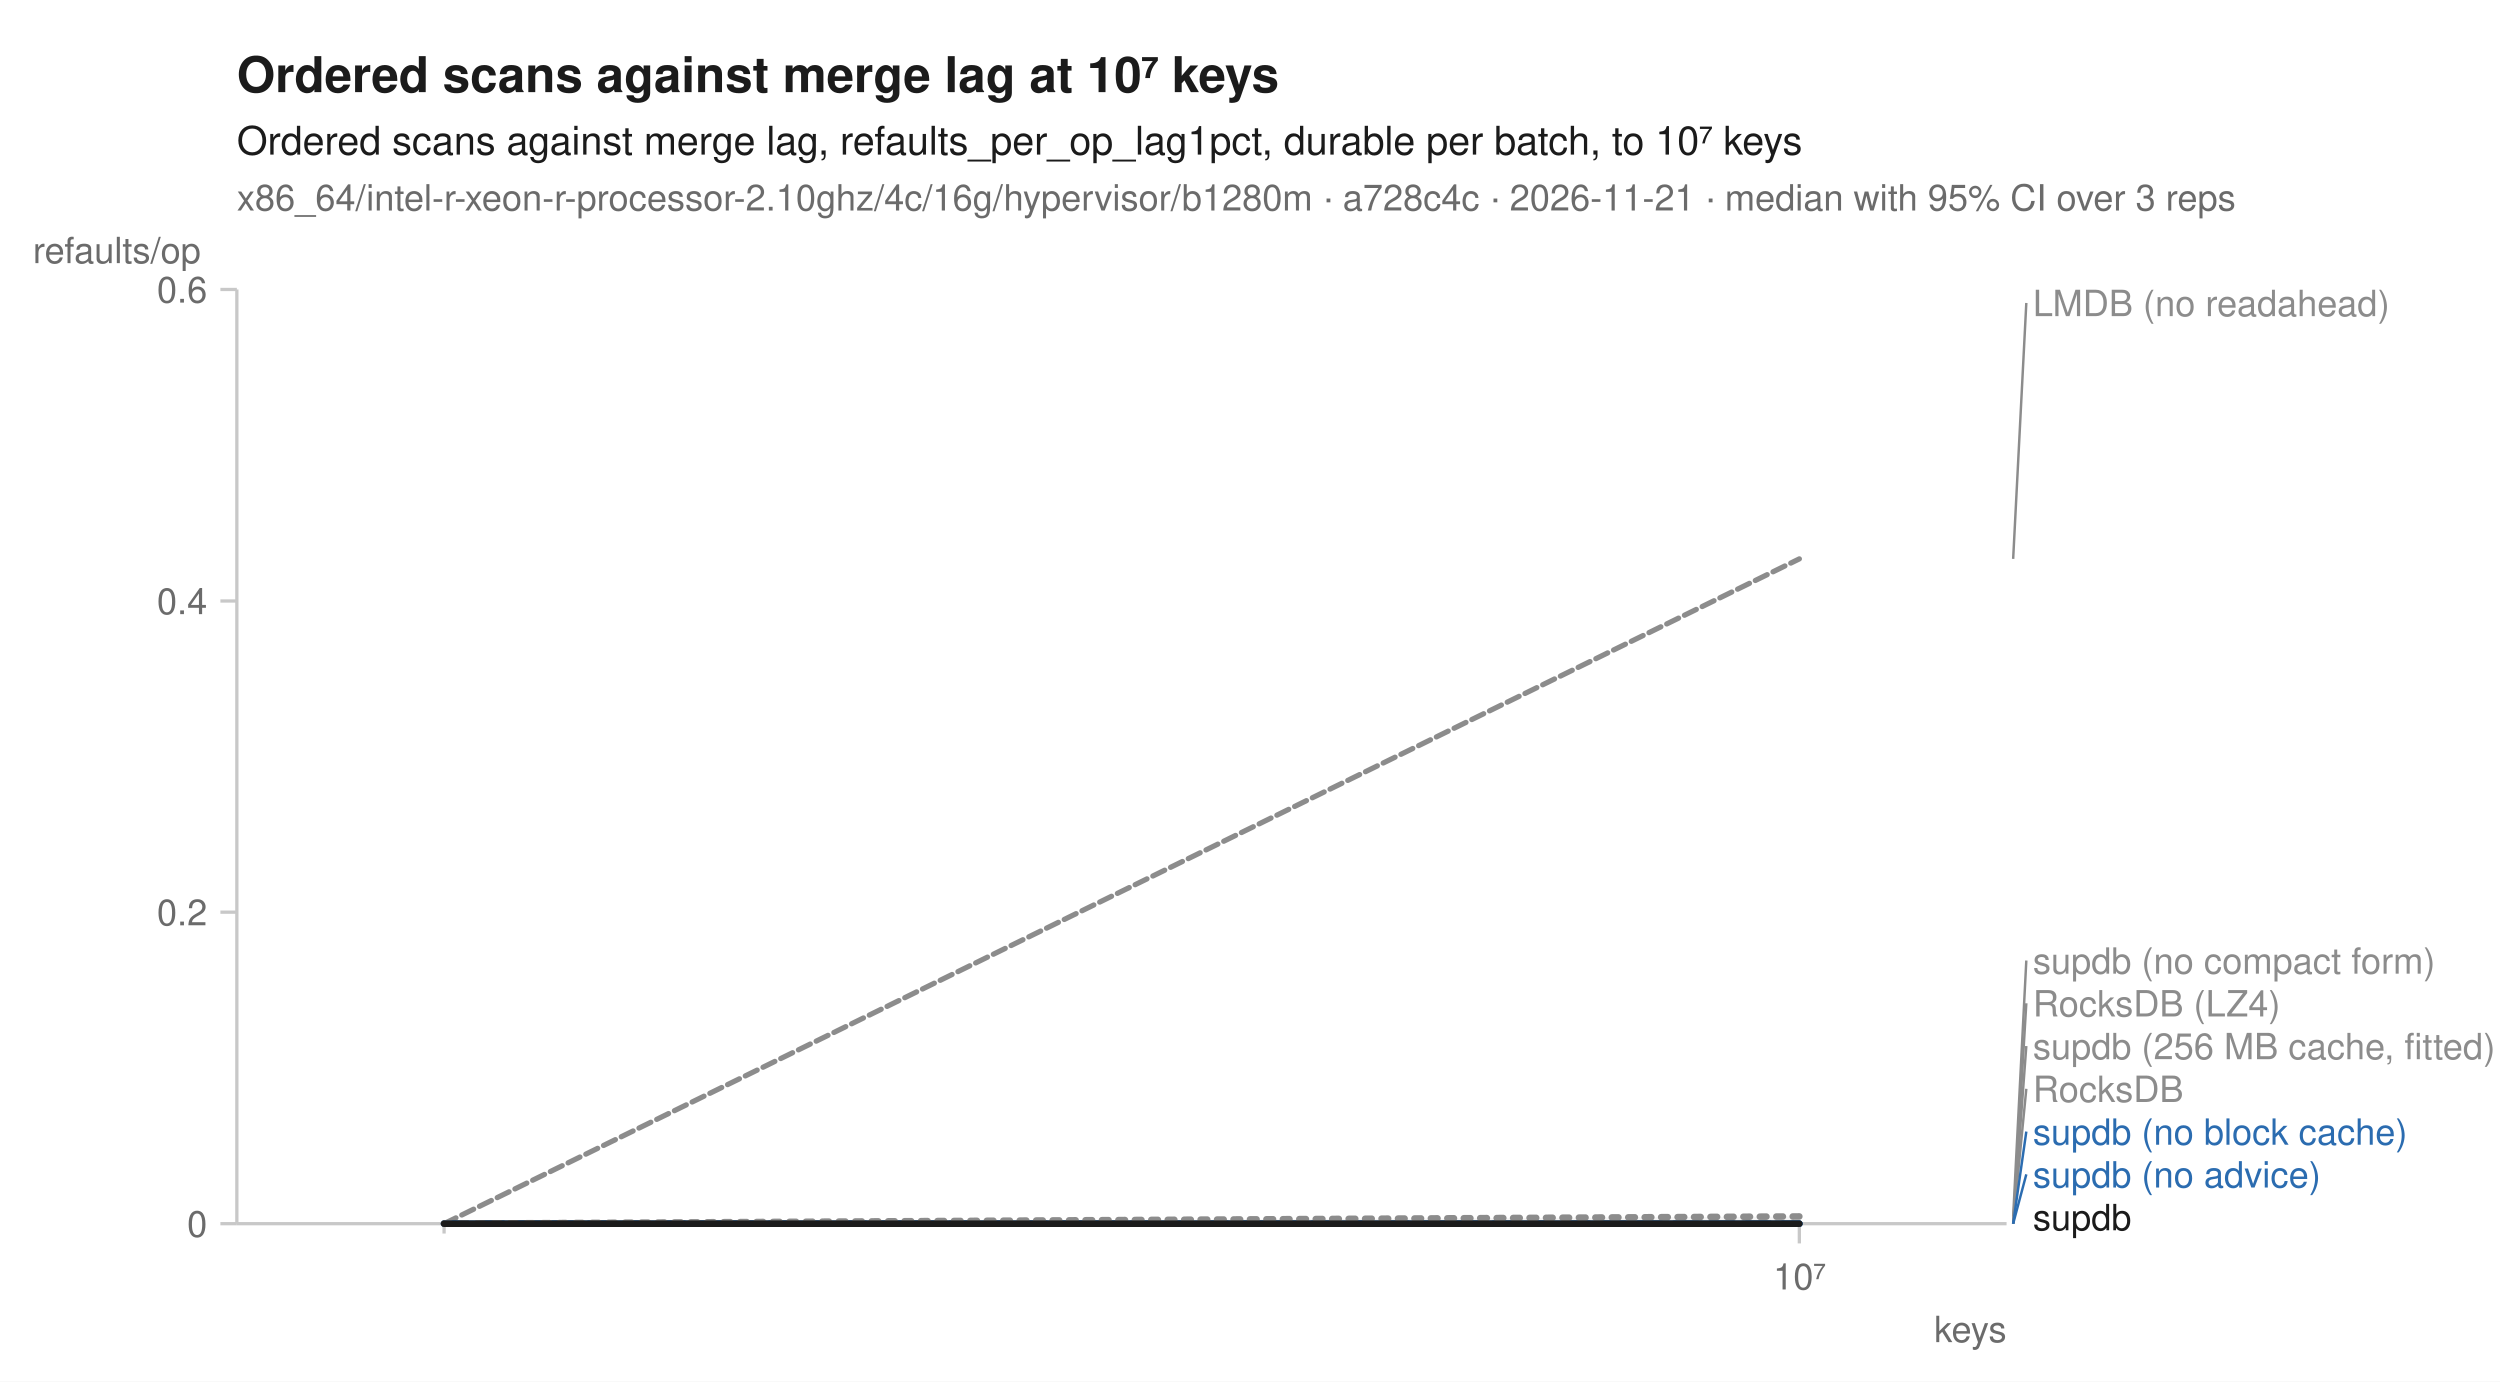
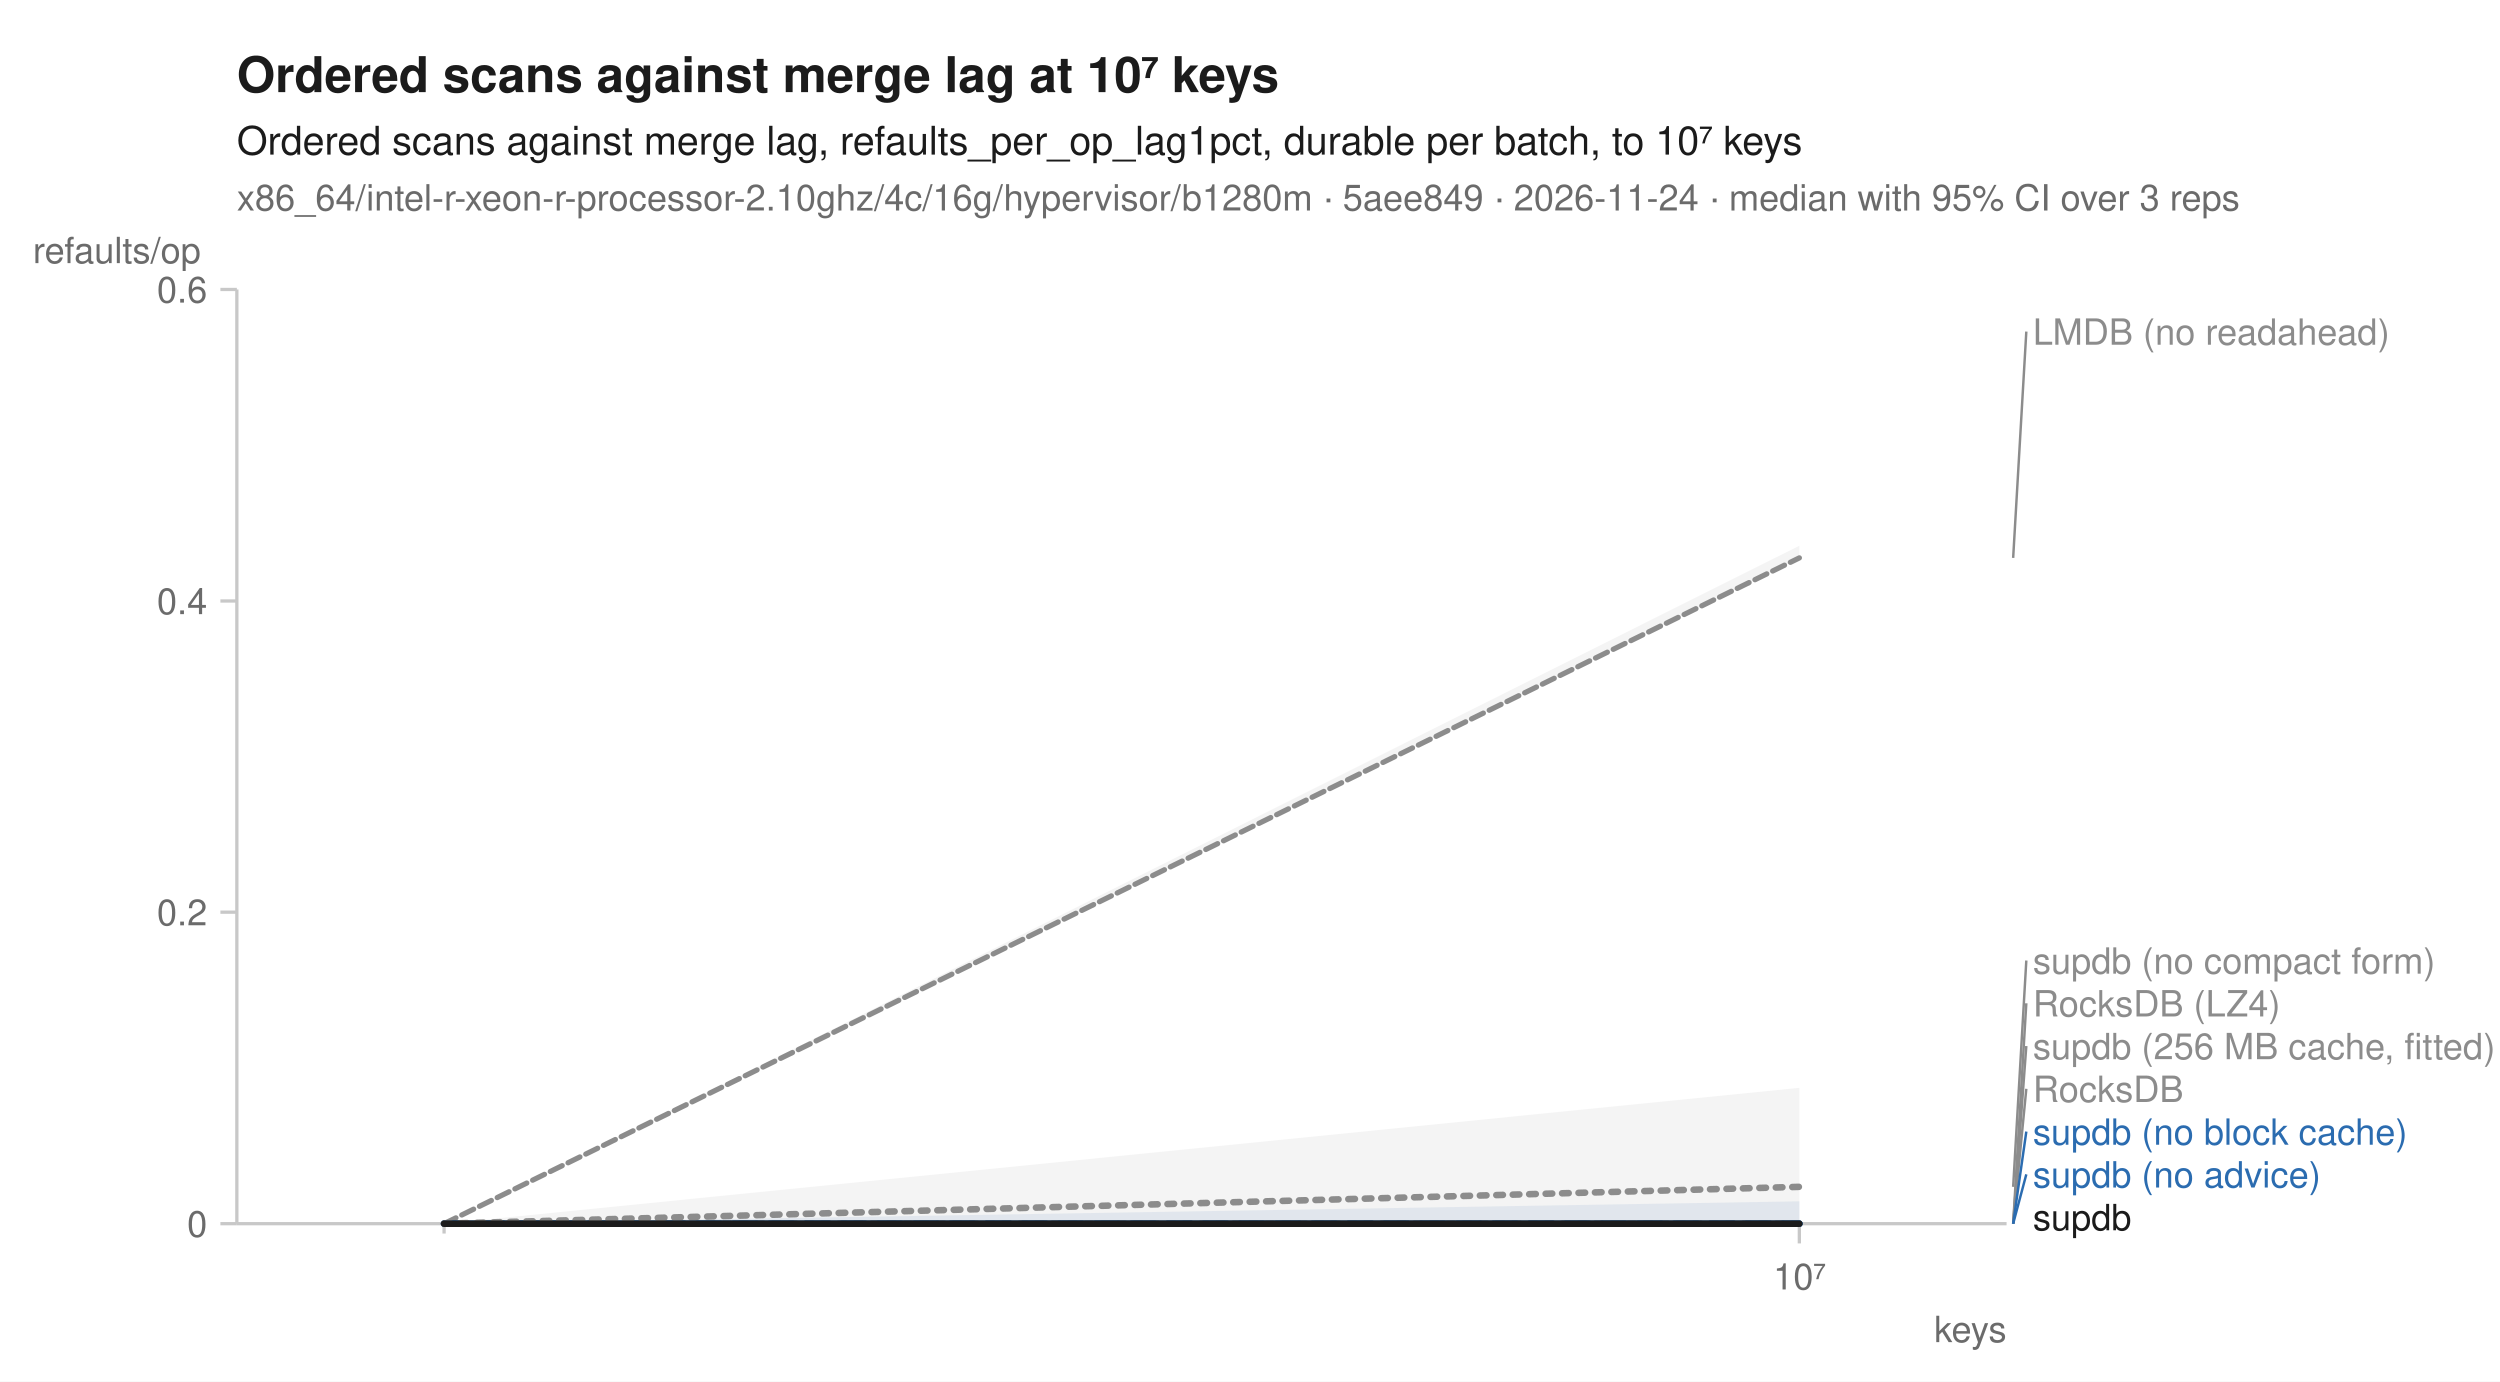
<svg xmlns="http://www.w3.org/2000/svg" width="760" height="420" viewBox="0 0 760 420" font-family="-apple-system, BlinkMacSystemFont, 'Segoe UI', Helvetica, Arial, sans-serif" fill="#1b1b1b">
  <rect width="760" height="420" fill="white" />
  <text x="72" y="28" font-size="15" font-weight="600">Ordered scans against merge lag at 10⁷ keys</text>
  <text x="72" y="47" font-size="12">Ordered scans against merge lag, refaults_per_op_lag1pct, durable per batch, to 10⁷ keys</text>
-   <text x="72" y="64" font-size="11" fill="#6b6b6b">x86_64/intel-r-xeon-r-processor-2.10ghz/4c/16g/hypervisor/b1280m · a728c4c · 2026-11-21 · median with 95% CI over 3 reps</text>
+   <text x="72" y="64" font-size="11" fill="#6b6b6b">x86_64/intel-r-xeon-r-processor-2.10ghz/4c/16g/hypervisor/b1280m · 5aee849 · 2026-11-24 · median with 95% CI over 3 reps</text>
  <line x1="72" y1="372" x2="610" y2="372" stroke="#c8c8c8" stroke-width="1" />
  <line x1="72" y1="88" x2="72" y2="372" stroke="#c8c8c8" stroke-width="1" />
  <line x1="135.0" y1="372" x2="135.0" y2="375" stroke="#c8c8c8" stroke-width="1" />
  <line x1="547.0" y1="372" x2="547.0" y2="378" stroke="#c8c8c8" stroke-width="1" />
  <text x="547.0" y="392" font-size="11" text-anchor="middle" fill="#6b6b6b">10⁷</text>
  <text x="610" y="408" font-size="11" text-anchor="end" fill="#6b6b6b">keys</text>
  <line x1="67" y1="372.0" x2="72" y2="372.0" stroke="#c8c8c8" stroke-width="1" />
  <text x="63" y="376.0" font-size="11" text-anchor="end" fill="#6b6b6b">0</text>
  <line x1="67" y1="277.3" x2="72" y2="277.3" stroke="#c8c8c8" stroke-width="1" />
  <text x="63" y="281.3" font-size="11" text-anchor="end" fill="#6b6b6b">0.2</text>
  <line x1="67" y1="182.7" x2="72" y2="182.7" stroke="#c8c8c8" stroke-width="1" />
  <text x="63" y="186.7" font-size="11" text-anchor="end" fill="#6b6b6b">0.4</text>
  <line x1="67" y1="88.0" x2="72" y2="88.0" stroke="#c8c8c8" stroke-width="1" />
  <text x="63" y="92.0" font-size="11" text-anchor="end" fill="#6b6b6b">0.6</text>
  <text x="10" y="80" font-size="11" text-anchor="start" fill="#6b6b6b">refaults/op</text>
  <path d="M135.0,372.0 L547.0,372.0 L547.0,372.0 L135.0,372.0 Z" fill="#8c8c8c" fill-opacity="0.10" />
-   <path d="M135.0,372.0 L547.0,169.8 L547.0,170.0 L135.0,372.0 Z" fill="#8c8c8c" fill-opacity="0.10" />
+   <path d="M135.0,372.0 L547.0,165.9 L547.0,169.6 L135.0,372.0 Z" fill="#8c8c8c" fill-opacity="0.10" />
  <path d="M135.0,372.0 L547.0,372.0 L547.0,372.0 L135.0,372.0 Z" fill="#8c8c8c" fill-opacity="0.10" />
  <path d="M135.0,372.0 L547.0,372.0 L547.0,372.0 L135.0,372.0 Z" fill="#8c8c8c" fill-opacity="0.10" />
  <path d="M135.0,372.0 L547.0,372.0 L547.0,372.0 L135.0,372.0 Z" fill="#2b6cb0" fill-opacity="0.10" />
-   <path d="M135.0,372.0 L547.0,372.0 L547.0,372.0 L135.0,372.0 Z" fill="#2b6cb0" fill-opacity="0.10" />
-   <path d="M135.0,372.0 L547.0,369.8 L547.0,371.3 L135.0,372.0 Z" fill="#8c8c8c" fill-opacity="0.10" />
+   <path d="M135.0,372.0 L547.0,365.2 L547.0,372.0 L135.0,372.0 Z" fill="#2b6cb0" fill-opacity="0.10" />
+   <path d="M135.0,372.0 L547.0,330.7 L547.0,372.0 L135.0,372.0 Z" fill="#8c8c8c" fill-opacity="0.10" />
  <path d="M135.0,372.0 L547.0,372.0 L547.0,372.0 L135.0,372.0 Z" fill="#1b1b1b" fill-opacity="0.10" />
  <path d="M135.0,372.0 L547.0,372.0 " fill="none" stroke="#8c8c8c" stroke-width="1.6" stroke-linejoin="round" stroke-linecap="round" stroke-dasharray="1,3" />
-   <path d="M135.0,372.0 L547.0,169.9 " fill="none" stroke="#8c8c8c" stroke-width="1.6" stroke-linejoin="round" stroke-linecap="round" stroke-dasharray="4,2" />
+   <path d="M135.0,372.0 L547.0,169.6 " fill="none" stroke="#8c8c8c" stroke-width="1.6" stroke-linejoin="round" stroke-linecap="round" stroke-dasharray="4,2" />
  <path d="M135.0,372.0 L547.0,372.0 " fill="none" stroke="#8c8c8c" stroke-width="2" stroke-linejoin="round" stroke-linecap="round" stroke-dasharray="2,3" />
  <path d="M135.0,372.0 L547.0,372.0 " fill="none" stroke="#8c8c8c" stroke-width="1.6" stroke-linejoin="round" stroke-linecap="round" stroke-dasharray="7,4" />
  <path d="M135.0,372.0 L547.0,372.0 " fill="none" stroke="#2b6cb0" stroke-width="2" stroke-linejoin="round" stroke-linecap="round" stroke-dasharray="7,4" />
  <path d="M135.0,372.0 L547.0,372.0 " fill="none" stroke="#2b6cb0" stroke-width="2" stroke-linejoin="round" stroke-linecap="round" />
-   <path d="M135.0,372.0 L547.0,369.8 " fill="none" stroke="#8c8c8c" stroke-width="2" stroke-linejoin="round" stroke-linecap="round" stroke-dasharray="2,3" />
+   <path d="M135.0,372.0 L547.0,360.8 " fill="none" stroke="#8c8c8c" stroke-width="2" stroke-linejoin="round" stroke-linecap="round" stroke-dasharray="2,3" />
  <path d="M135.0,372.0 L547.0,372.0 " fill="none" stroke="#1b1b1b" stroke-width="2" stroke-linejoin="round" stroke-linecap="round" />
-   <line x1="612.0" y1="169.9" x2="616.0" y2="92.1" stroke="#8c8c8c" stroke-width="0.75" />
-   <text x="618.0" y="96.1" font-size="11" fill="#8c8c8c">LMDB (no readahead)</text>
-   <line x1="612.0" y1="369.8" x2="616.0" y2="292.0" stroke="#8c8c8c" stroke-width="0.75" />
+   <line x1="612.0" y1="169.6" x2="616.0" y2="100.8" stroke="#8c8c8c" stroke-width="0.75" />
+   <text x="618.0" y="104.8" font-size="11" fill="#8c8c8c">LMDB (no readahead)</text>
+   <line x1="612.0" y1="360.8" x2="616.0" y2="292.0" stroke="#8c8c8c" stroke-width="0.75" />
  <text x="618.0" y="296.0" font-size="11" fill="#8c8c8c">supdb (no compact form)</text>
  <line x1="612.0" y1="372.0" x2="616.0" y2="305.0" stroke="#8c8c8c" stroke-width="0.75" />
  <text x="618.0" y="309.0" font-size="11" fill="#8c8c8c">RocksDB (LZ4)</text>
  <line x1="612.0" y1="372.0" x2="616.0" y2="318.0" stroke="#8c8c8c" stroke-width="0.75" />
  <text x="618.0" y="322.0" font-size="11" fill="#8c8c8c">supdb (256 MB cache, fitted)</text>
  <line x1="612.0" y1="372.0" x2="616.0" y2="331.0" stroke="#8c8c8c" stroke-width="0.75" />
  <text x="618.0" y="335.0" font-size="11" fill="#8c8c8c">RocksDB</text>
  <line x1="612.0" y1="372.0" x2="616.0" y2="344.0" stroke="#2b6cb0" stroke-width="0.75" />
  <text x="618.0" y="348.0" font-size="11" fill="#2b6cb0">supdb (no block cache)</text>
  <line x1="612.0" y1="372.0" x2="616.0" y2="357.0" stroke="#2b6cb0" stroke-width="0.75" />
  <text x="618.0" y="361.0" font-size="11" fill="#2b6cb0">supdb (no advice)</text>
  <text x="618.0" y="374.0" font-size="11" fill="#1b1b1b">supdb</text>
</svg>
